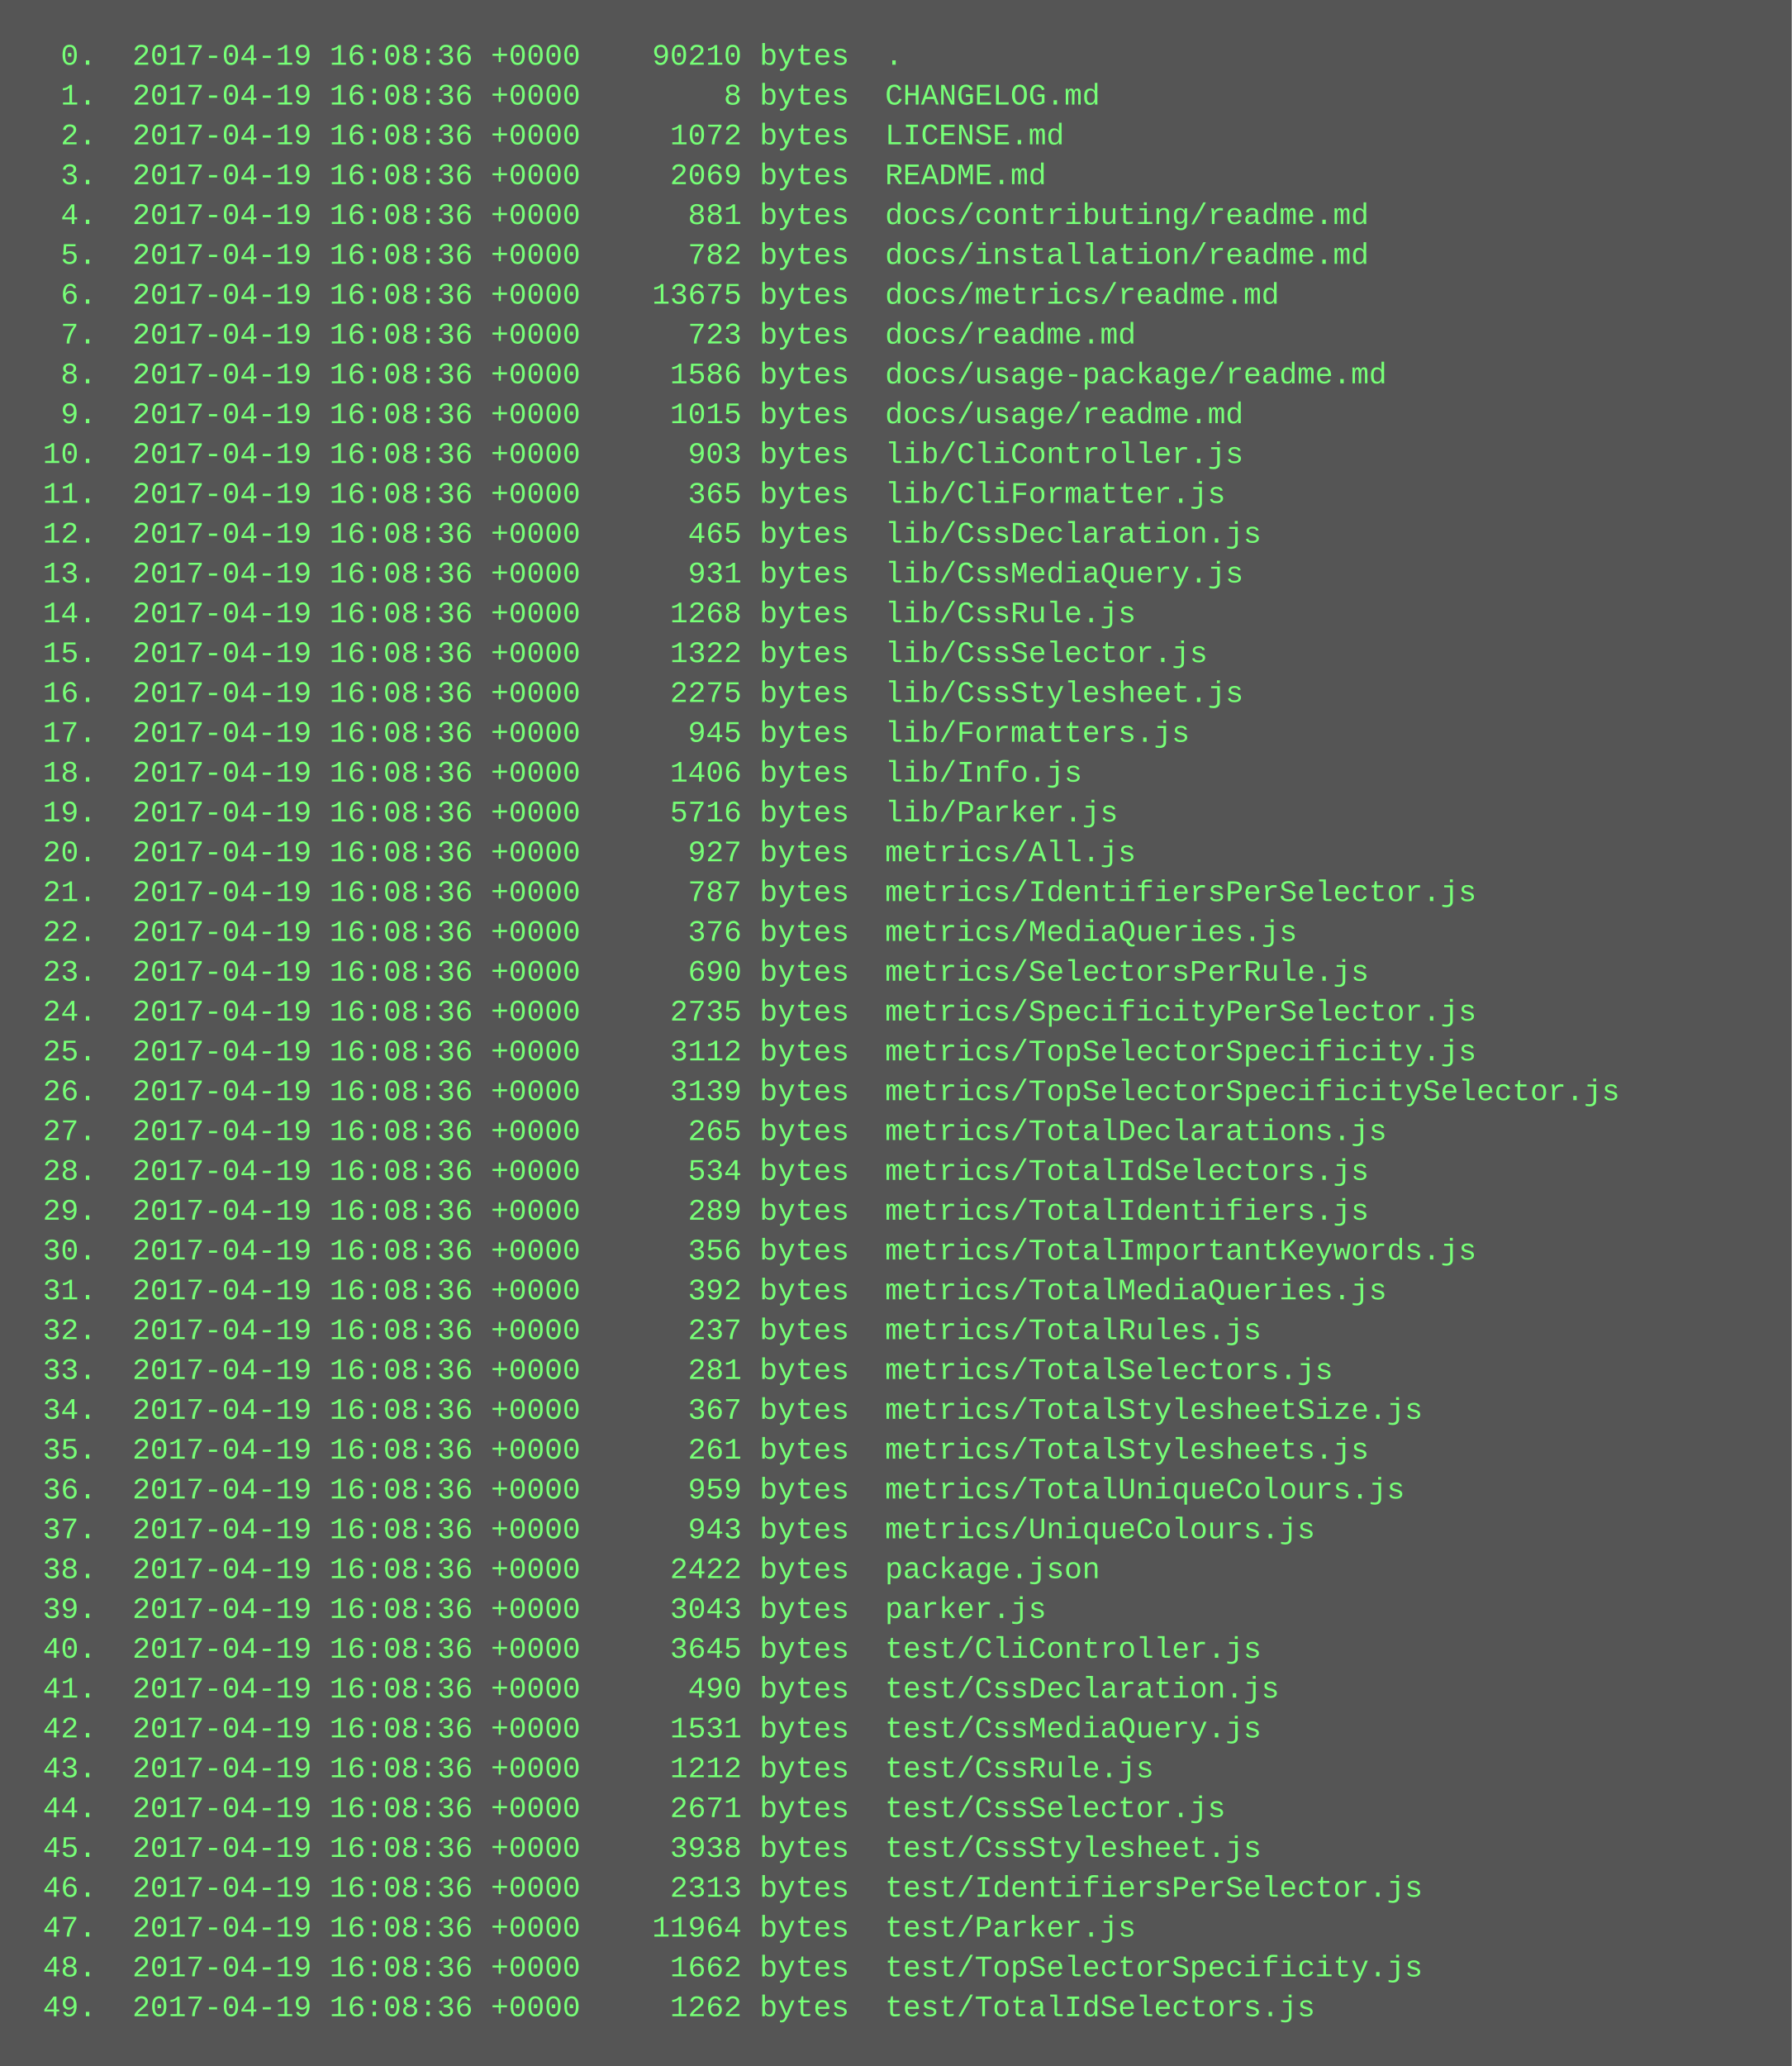
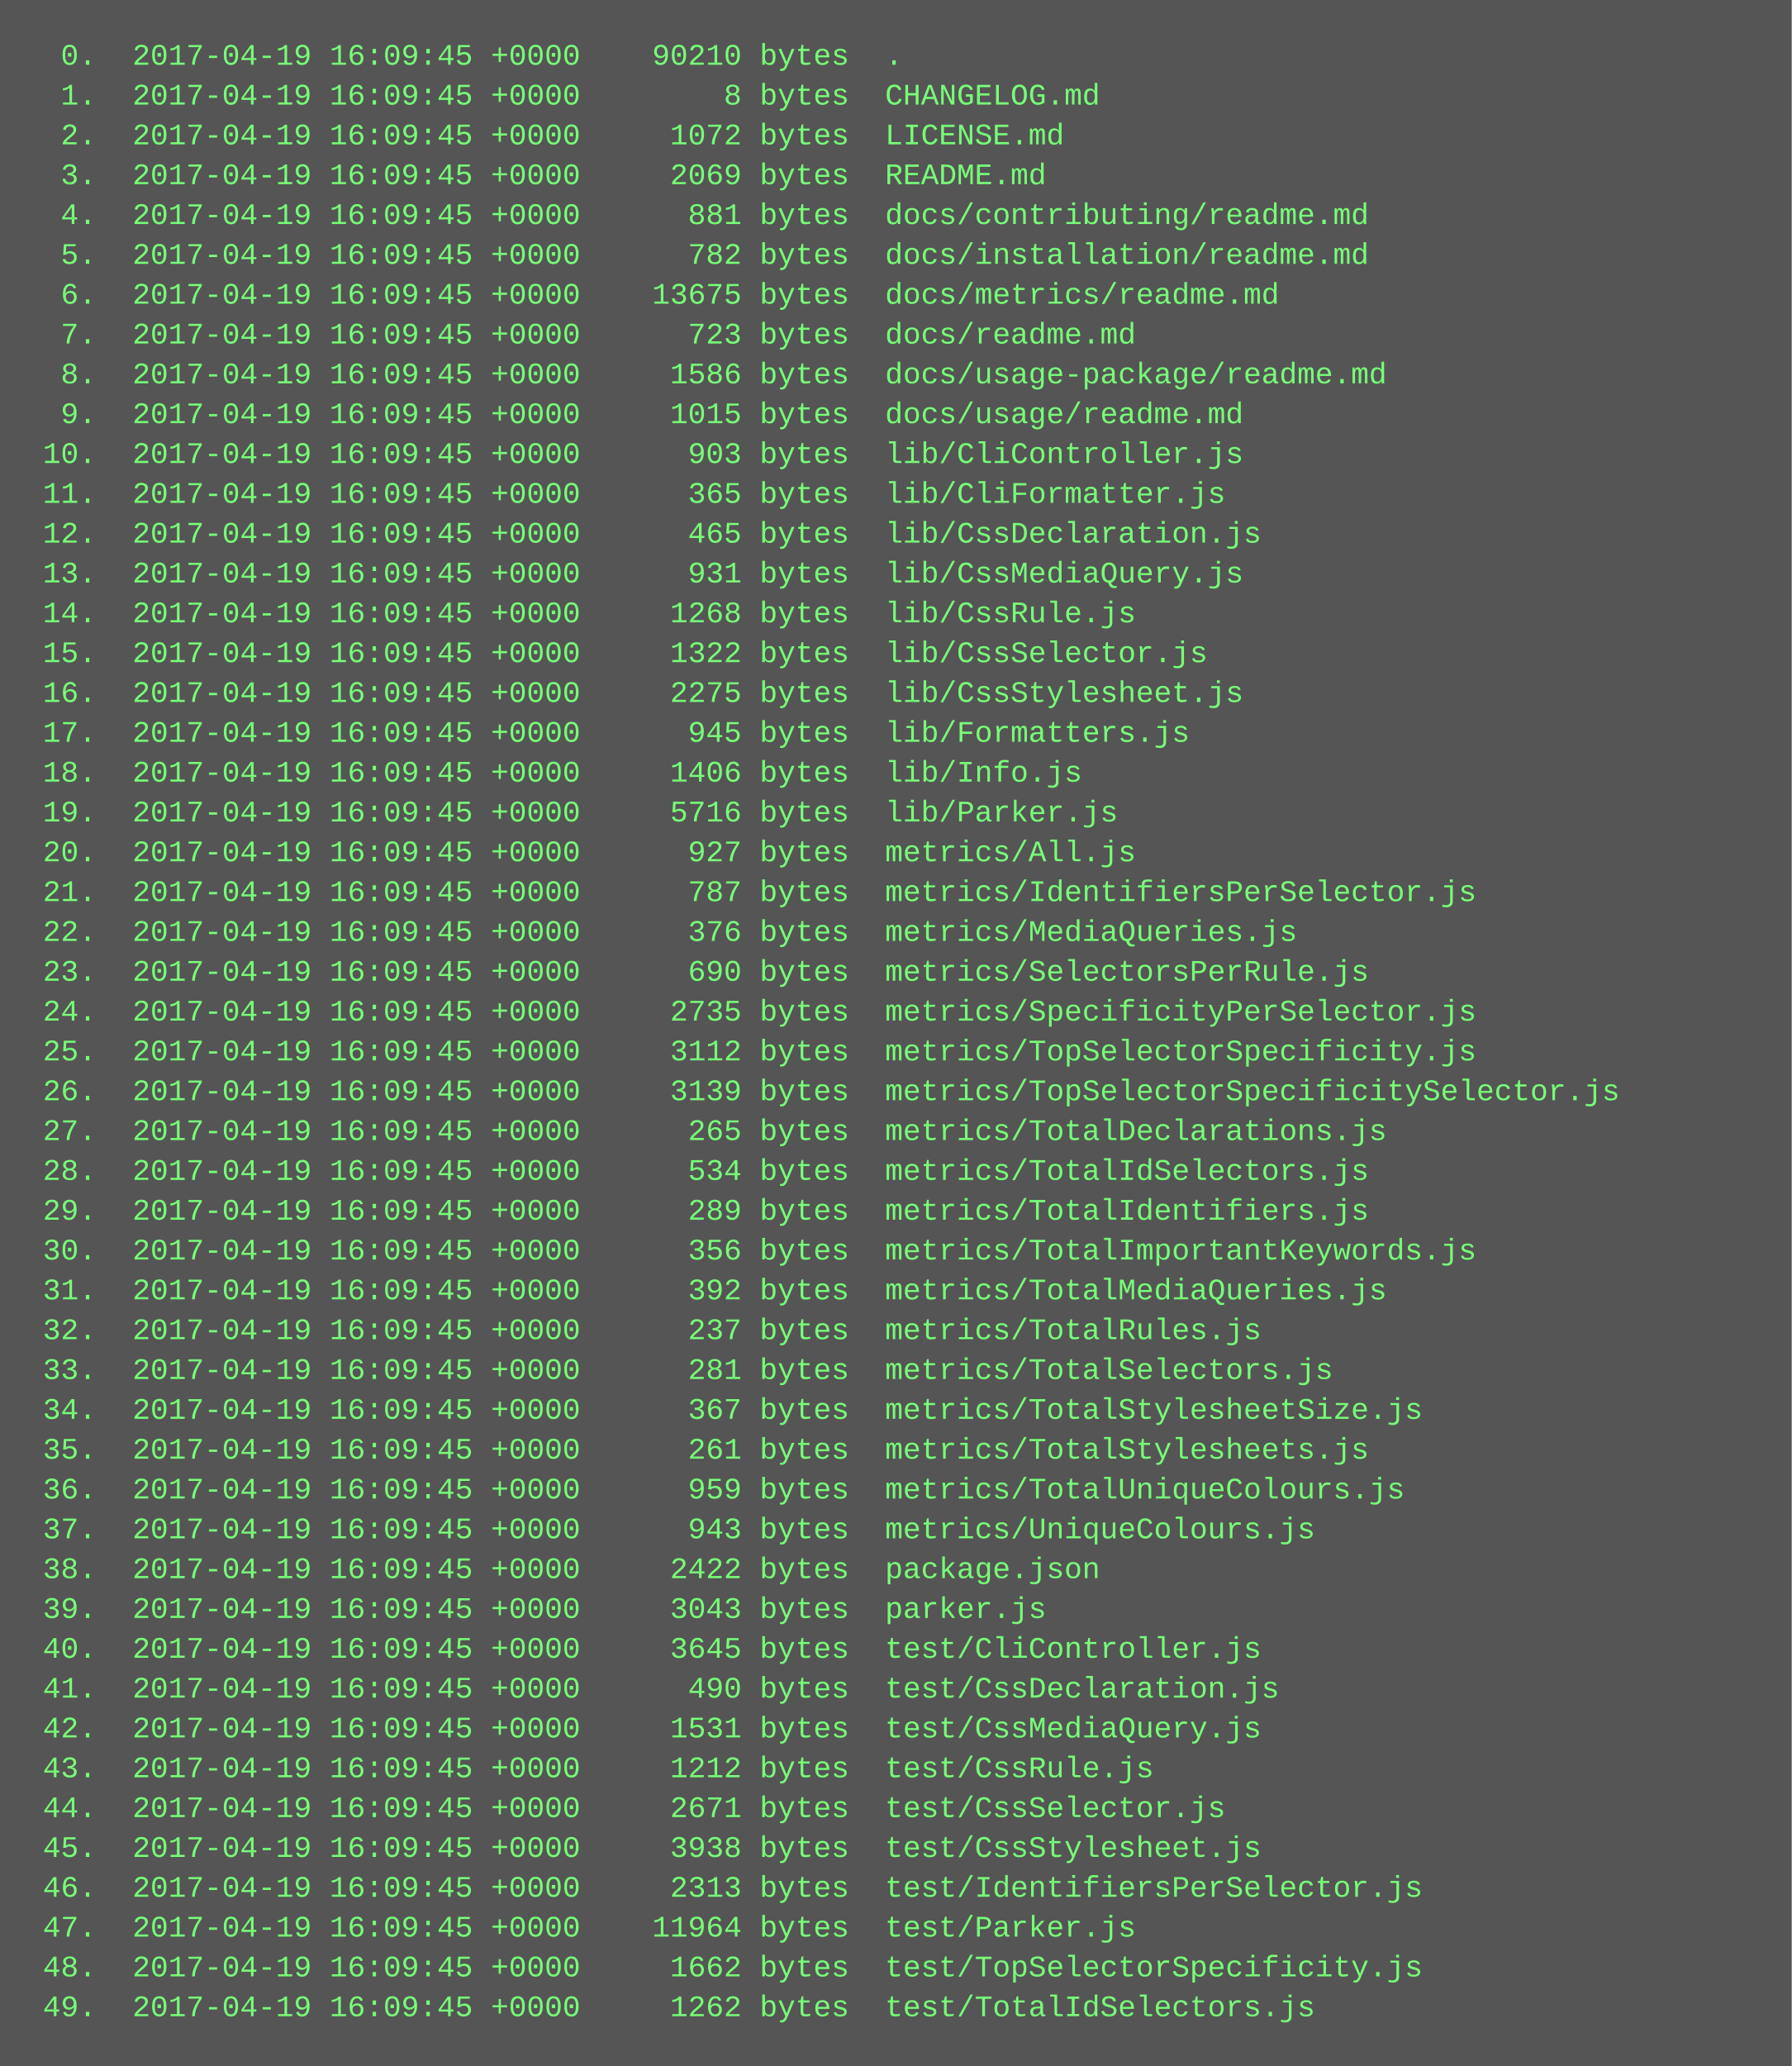
<svg xmlns="http://www.w3.org/2000/svg" height="830" width="720">
  <rect height="830" fill="#555" width="720" />
  <text fill="#7f7" font-family="Courier New" font-size="12" xml:space="preserve">
-     <tspan x="10" y="26">  0.  2017-04-19 16:08:36 +0000    90210 bytes  .</tspan>
-     <tspan x="10" y="42">  1.  2017-04-19 16:08:36 +0000        8 bytes  CHANGELOG.md</tspan>
-     <tspan x="10" y="58">  2.  2017-04-19 16:08:36 +0000     1072 bytes  LICENSE.md</tspan>
-     <tspan x="10" y="74">  3.  2017-04-19 16:08:36 +0000     2069 bytes  README.md</tspan>
-     <tspan x="10" y="90">  4.  2017-04-19 16:08:36 +0000      881 bytes  docs/contributing/readme.md</tspan>
-     <tspan x="10" y="106">  5.  2017-04-19 16:08:36 +0000      782 bytes  docs/installation/readme.md</tspan>
-     <tspan x="10" y="122">  6.  2017-04-19 16:08:36 +0000    13675 bytes  docs/metrics/readme.md</tspan>
-     <tspan x="10" y="138">  7.  2017-04-19 16:08:36 +0000      723 bytes  docs/readme.md</tspan>
-     <tspan x="10" y="154">  8.  2017-04-19 16:08:36 +0000     1586 bytes  docs/usage-package/readme.md</tspan>
-     <tspan x="10" y="170">  9.  2017-04-19 16:08:36 +0000     1015 bytes  docs/usage/readme.md</tspan>
-     <tspan x="10" y="186"> 10.  2017-04-19 16:08:36 +0000      903 bytes  lib/CliController.js</tspan>
-     <tspan x="10" y="202"> 11.  2017-04-19 16:08:36 +0000      365 bytes  lib/CliFormatter.js</tspan>
-     <tspan x="10" y="218"> 12.  2017-04-19 16:08:36 +0000      465 bytes  lib/CssDeclaration.js</tspan>
-     <tspan x="10" y="234"> 13.  2017-04-19 16:08:36 +0000      931 bytes  lib/CssMediaQuery.js</tspan>
-     <tspan x="10" y="250"> 14.  2017-04-19 16:08:36 +0000     1268 bytes  lib/CssRule.js</tspan>
-     <tspan x="10" y="266"> 15.  2017-04-19 16:08:36 +0000     1322 bytes  lib/CssSelector.js</tspan>
-     <tspan x="10" y="282"> 16.  2017-04-19 16:08:36 +0000     2275 bytes  lib/CssStylesheet.js</tspan>
-     <tspan x="10" y="298"> 17.  2017-04-19 16:08:36 +0000      945 bytes  lib/Formatters.js</tspan>
-     <tspan x="10" y="314"> 18.  2017-04-19 16:08:36 +0000     1406 bytes  lib/Info.js</tspan>
-     <tspan x="10" y="330"> 19.  2017-04-19 16:08:36 +0000     5716 bytes  lib/Parker.js</tspan>
-     <tspan x="10" y="346"> 20.  2017-04-19 16:08:36 +0000      927 bytes  metrics/All.js</tspan>
-     <tspan x="10" y="362"> 21.  2017-04-19 16:08:36 +0000      787 bytes  metrics/IdentifiersPerSelector.js</tspan>
-     <tspan x="10" y="378"> 22.  2017-04-19 16:08:36 +0000      376 bytes  metrics/MediaQueries.js</tspan>
-     <tspan x="10" y="394"> 23.  2017-04-19 16:08:36 +0000      690 bytes  metrics/SelectorsPerRule.js</tspan>
-     <tspan x="10" y="410"> 24.  2017-04-19 16:08:36 +0000     2735 bytes  metrics/SpecificityPerSelector.js</tspan>
-     <tspan x="10" y="426"> 25.  2017-04-19 16:08:36 +0000     3112 bytes  metrics/TopSelectorSpecificity.js</tspan>
-     <tspan x="10" y="442"> 26.  2017-04-19 16:08:36 +0000     3139 bytes  metrics/TopSelectorSpecificitySelector.js</tspan>
-     <tspan x="10" y="458"> 27.  2017-04-19 16:08:36 +0000      265 bytes  metrics/TotalDeclarations.js</tspan>
-     <tspan x="10" y="474"> 28.  2017-04-19 16:08:36 +0000      534 bytes  metrics/TotalIdSelectors.js</tspan>
-     <tspan x="10" y="490"> 29.  2017-04-19 16:08:36 +0000      289 bytes  metrics/TotalIdentifiers.js</tspan>
-     <tspan x="10" y="506"> 30.  2017-04-19 16:08:36 +0000      356 bytes  metrics/TotalImportantKeywords.js</tspan>
-     <tspan x="10" y="522"> 31.  2017-04-19 16:08:36 +0000      392 bytes  metrics/TotalMediaQueries.js</tspan>
-     <tspan x="10" y="538"> 32.  2017-04-19 16:08:36 +0000      237 bytes  metrics/TotalRules.js</tspan>
-     <tspan x="10" y="554"> 33.  2017-04-19 16:08:36 +0000      281 bytes  metrics/TotalSelectors.js</tspan>
-     <tspan x="10" y="570"> 34.  2017-04-19 16:08:36 +0000      367 bytes  metrics/TotalStylesheetSize.js</tspan>
-     <tspan x="10" y="586"> 35.  2017-04-19 16:08:36 +0000      261 bytes  metrics/TotalStylesheets.js</tspan>
-     <tspan x="10" y="602"> 36.  2017-04-19 16:08:36 +0000      959 bytes  metrics/TotalUniqueColours.js</tspan>
-     <tspan x="10" y="618"> 37.  2017-04-19 16:08:36 +0000      943 bytes  metrics/UniqueColours.js</tspan>
-     <tspan x="10" y="634"> 38.  2017-04-19 16:08:36 +0000     2422 bytes  package.json</tspan>
-     <tspan x="10" y="650"> 39.  2017-04-19 16:08:36 +0000     3043 bytes  parker.js</tspan>
-     <tspan x="10" y="666"> 40.  2017-04-19 16:08:36 +0000     3645 bytes  test/CliController.js</tspan>
-     <tspan x="10" y="682"> 41.  2017-04-19 16:08:36 +0000      490 bytes  test/CssDeclaration.js</tspan>
-     <tspan x="10" y="698"> 42.  2017-04-19 16:08:36 +0000     1531 bytes  test/CssMediaQuery.js</tspan>
-     <tspan x="10" y="714"> 43.  2017-04-19 16:08:36 +0000     1212 bytes  test/CssRule.js</tspan>
-     <tspan x="10" y="730"> 44.  2017-04-19 16:08:36 +0000     2671 bytes  test/CssSelector.js</tspan>
-     <tspan x="10" y="746"> 45.  2017-04-19 16:08:36 +0000     3938 bytes  test/CssStylesheet.js</tspan>
-     <tspan x="10" y="762"> 46.  2017-04-19 16:08:36 +0000     2313 bytes  test/IdentifiersPerSelector.js</tspan>
-     <tspan x="10" y="778"> 47.  2017-04-19 16:08:36 +0000    11964 bytes  test/Parker.js</tspan>
-     <tspan x="10" y="794"> 48.  2017-04-19 16:08:36 +0000     1662 bytes  test/TopSelectorSpecificity.js</tspan>
-     <tspan x="10" y="810"> 49.  2017-04-19 16:08:36 +0000     1262 bytes  test/TotalIdSelectors.js</tspan>
+     <tspan x="10" y="26">  0.  2017-04-19 16:09:45 +0000    90210 bytes  .</tspan>
+     <tspan x="10" y="42">  1.  2017-04-19 16:09:45 +0000        8 bytes  CHANGELOG.md</tspan>
+     <tspan x="10" y="58">  2.  2017-04-19 16:09:45 +0000     1072 bytes  LICENSE.md</tspan>
+     <tspan x="10" y="74">  3.  2017-04-19 16:09:45 +0000     2069 bytes  README.md</tspan>
+     <tspan x="10" y="90">  4.  2017-04-19 16:09:45 +0000      881 bytes  docs/contributing/readme.md</tspan>
+     <tspan x="10" y="106">  5.  2017-04-19 16:09:45 +0000      782 bytes  docs/installation/readme.md</tspan>
+     <tspan x="10" y="122">  6.  2017-04-19 16:09:45 +0000    13675 bytes  docs/metrics/readme.md</tspan>
+     <tspan x="10" y="138">  7.  2017-04-19 16:09:45 +0000      723 bytes  docs/readme.md</tspan>
+     <tspan x="10" y="154">  8.  2017-04-19 16:09:45 +0000     1586 bytes  docs/usage-package/readme.md</tspan>
+     <tspan x="10" y="170">  9.  2017-04-19 16:09:45 +0000     1015 bytes  docs/usage/readme.md</tspan>
+     <tspan x="10" y="186"> 10.  2017-04-19 16:09:45 +0000      903 bytes  lib/CliController.js</tspan>
+     <tspan x="10" y="202"> 11.  2017-04-19 16:09:45 +0000      365 bytes  lib/CliFormatter.js</tspan>
+     <tspan x="10" y="218"> 12.  2017-04-19 16:09:45 +0000      465 bytes  lib/CssDeclaration.js</tspan>
+     <tspan x="10" y="234"> 13.  2017-04-19 16:09:45 +0000      931 bytes  lib/CssMediaQuery.js</tspan>
+     <tspan x="10" y="250"> 14.  2017-04-19 16:09:45 +0000     1268 bytes  lib/CssRule.js</tspan>
+     <tspan x="10" y="266"> 15.  2017-04-19 16:09:45 +0000     1322 bytes  lib/CssSelector.js</tspan>
+     <tspan x="10" y="282"> 16.  2017-04-19 16:09:45 +0000     2275 bytes  lib/CssStylesheet.js</tspan>
+     <tspan x="10" y="298"> 17.  2017-04-19 16:09:45 +0000      945 bytes  lib/Formatters.js</tspan>
+     <tspan x="10" y="314"> 18.  2017-04-19 16:09:45 +0000     1406 bytes  lib/Info.js</tspan>
+     <tspan x="10" y="330"> 19.  2017-04-19 16:09:45 +0000     5716 bytes  lib/Parker.js</tspan>
+     <tspan x="10" y="346"> 20.  2017-04-19 16:09:45 +0000      927 bytes  metrics/All.js</tspan>
+     <tspan x="10" y="362"> 21.  2017-04-19 16:09:45 +0000      787 bytes  metrics/IdentifiersPerSelector.js</tspan>
+     <tspan x="10" y="378"> 22.  2017-04-19 16:09:45 +0000      376 bytes  metrics/MediaQueries.js</tspan>
+     <tspan x="10" y="394"> 23.  2017-04-19 16:09:45 +0000      690 bytes  metrics/SelectorsPerRule.js</tspan>
+     <tspan x="10" y="410"> 24.  2017-04-19 16:09:45 +0000     2735 bytes  metrics/SpecificityPerSelector.js</tspan>
+     <tspan x="10" y="426"> 25.  2017-04-19 16:09:45 +0000     3112 bytes  metrics/TopSelectorSpecificity.js</tspan>
+     <tspan x="10" y="442"> 26.  2017-04-19 16:09:45 +0000     3139 bytes  metrics/TopSelectorSpecificitySelector.js</tspan>
+     <tspan x="10" y="458"> 27.  2017-04-19 16:09:45 +0000      265 bytes  metrics/TotalDeclarations.js</tspan>
+     <tspan x="10" y="474"> 28.  2017-04-19 16:09:45 +0000      534 bytes  metrics/TotalIdSelectors.js</tspan>
+     <tspan x="10" y="490"> 29.  2017-04-19 16:09:45 +0000      289 bytes  metrics/TotalIdentifiers.js</tspan>
+     <tspan x="10" y="506"> 30.  2017-04-19 16:09:45 +0000      356 bytes  metrics/TotalImportantKeywords.js</tspan>
+     <tspan x="10" y="522"> 31.  2017-04-19 16:09:45 +0000      392 bytes  metrics/TotalMediaQueries.js</tspan>
+     <tspan x="10" y="538"> 32.  2017-04-19 16:09:45 +0000      237 bytes  metrics/TotalRules.js</tspan>
+     <tspan x="10" y="554"> 33.  2017-04-19 16:09:45 +0000      281 bytes  metrics/TotalSelectors.js</tspan>
+     <tspan x="10" y="570"> 34.  2017-04-19 16:09:45 +0000      367 bytes  metrics/TotalStylesheetSize.js</tspan>
+     <tspan x="10" y="586"> 35.  2017-04-19 16:09:45 +0000      261 bytes  metrics/TotalStylesheets.js</tspan>
+     <tspan x="10" y="602"> 36.  2017-04-19 16:09:45 +0000      959 bytes  metrics/TotalUniqueColours.js</tspan>
+     <tspan x="10" y="618"> 37.  2017-04-19 16:09:45 +0000      943 bytes  metrics/UniqueColours.js</tspan>
+     <tspan x="10" y="634"> 38.  2017-04-19 16:09:45 +0000     2422 bytes  package.json</tspan>
+     <tspan x="10" y="650"> 39.  2017-04-19 16:09:45 +0000     3043 bytes  parker.js</tspan>
+     <tspan x="10" y="666"> 40.  2017-04-19 16:09:45 +0000     3645 bytes  test/CliController.js</tspan>
+     <tspan x="10" y="682"> 41.  2017-04-19 16:09:45 +0000      490 bytes  test/CssDeclaration.js</tspan>
+     <tspan x="10" y="698"> 42.  2017-04-19 16:09:45 +0000     1531 bytes  test/CssMediaQuery.js</tspan>
+     <tspan x="10" y="714"> 43.  2017-04-19 16:09:45 +0000     1212 bytes  test/CssRule.js</tspan>
+     <tspan x="10" y="730"> 44.  2017-04-19 16:09:45 +0000     2671 bytes  test/CssSelector.js</tspan>
+     <tspan x="10" y="746"> 45.  2017-04-19 16:09:45 +0000     3938 bytes  test/CssStylesheet.js</tspan>
+     <tspan x="10" y="762"> 46.  2017-04-19 16:09:45 +0000     2313 bytes  test/IdentifiersPerSelector.js</tspan>
+     <tspan x="10" y="778"> 47.  2017-04-19 16:09:45 +0000    11964 bytes  test/Parker.js</tspan>
+     <tspan x="10" y="794"> 48.  2017-04-19 16:09:45 +0000     1662 bytes  test/TopSelectorSpecificity.js</tspan>
+     <tspan x="10" y="810"> 49.  2017-04-19 16:09:45 +0000     1262 bytes  test/TotalIdSelectors.js</tspan>
  </text>
</svg>
